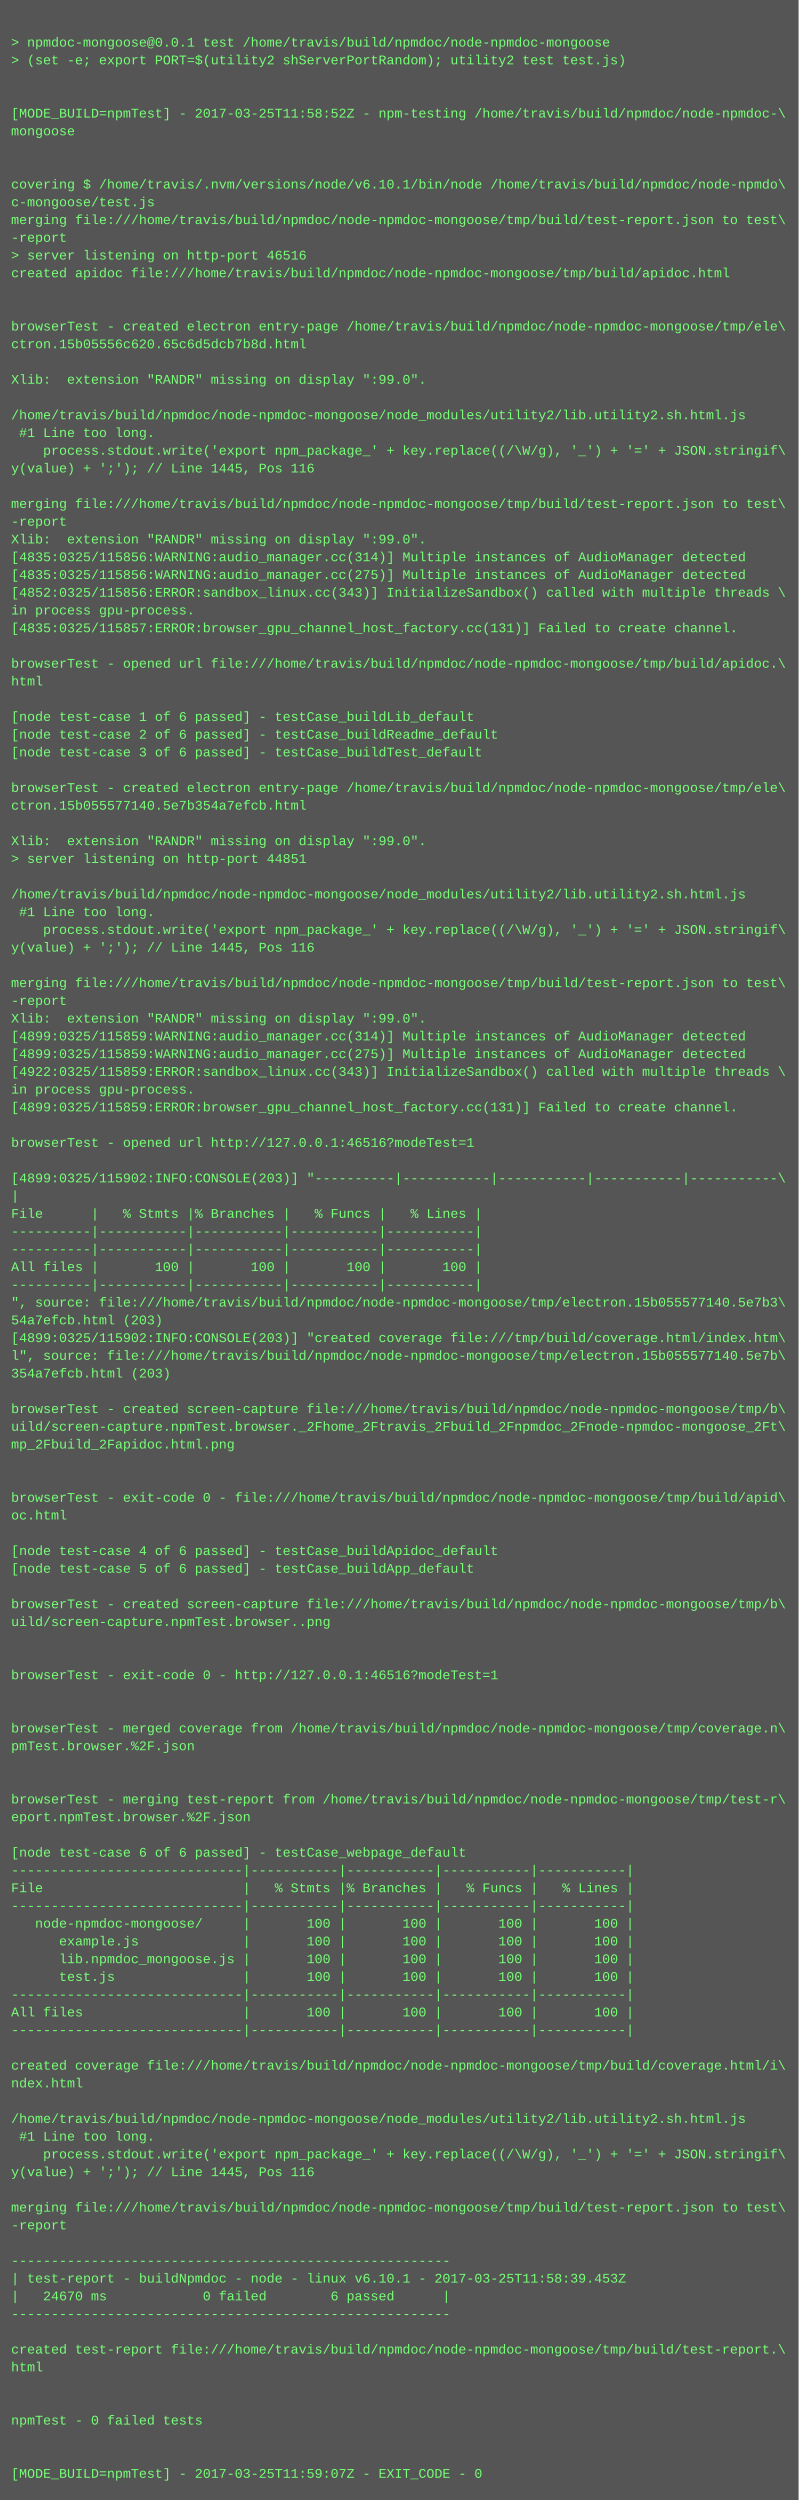
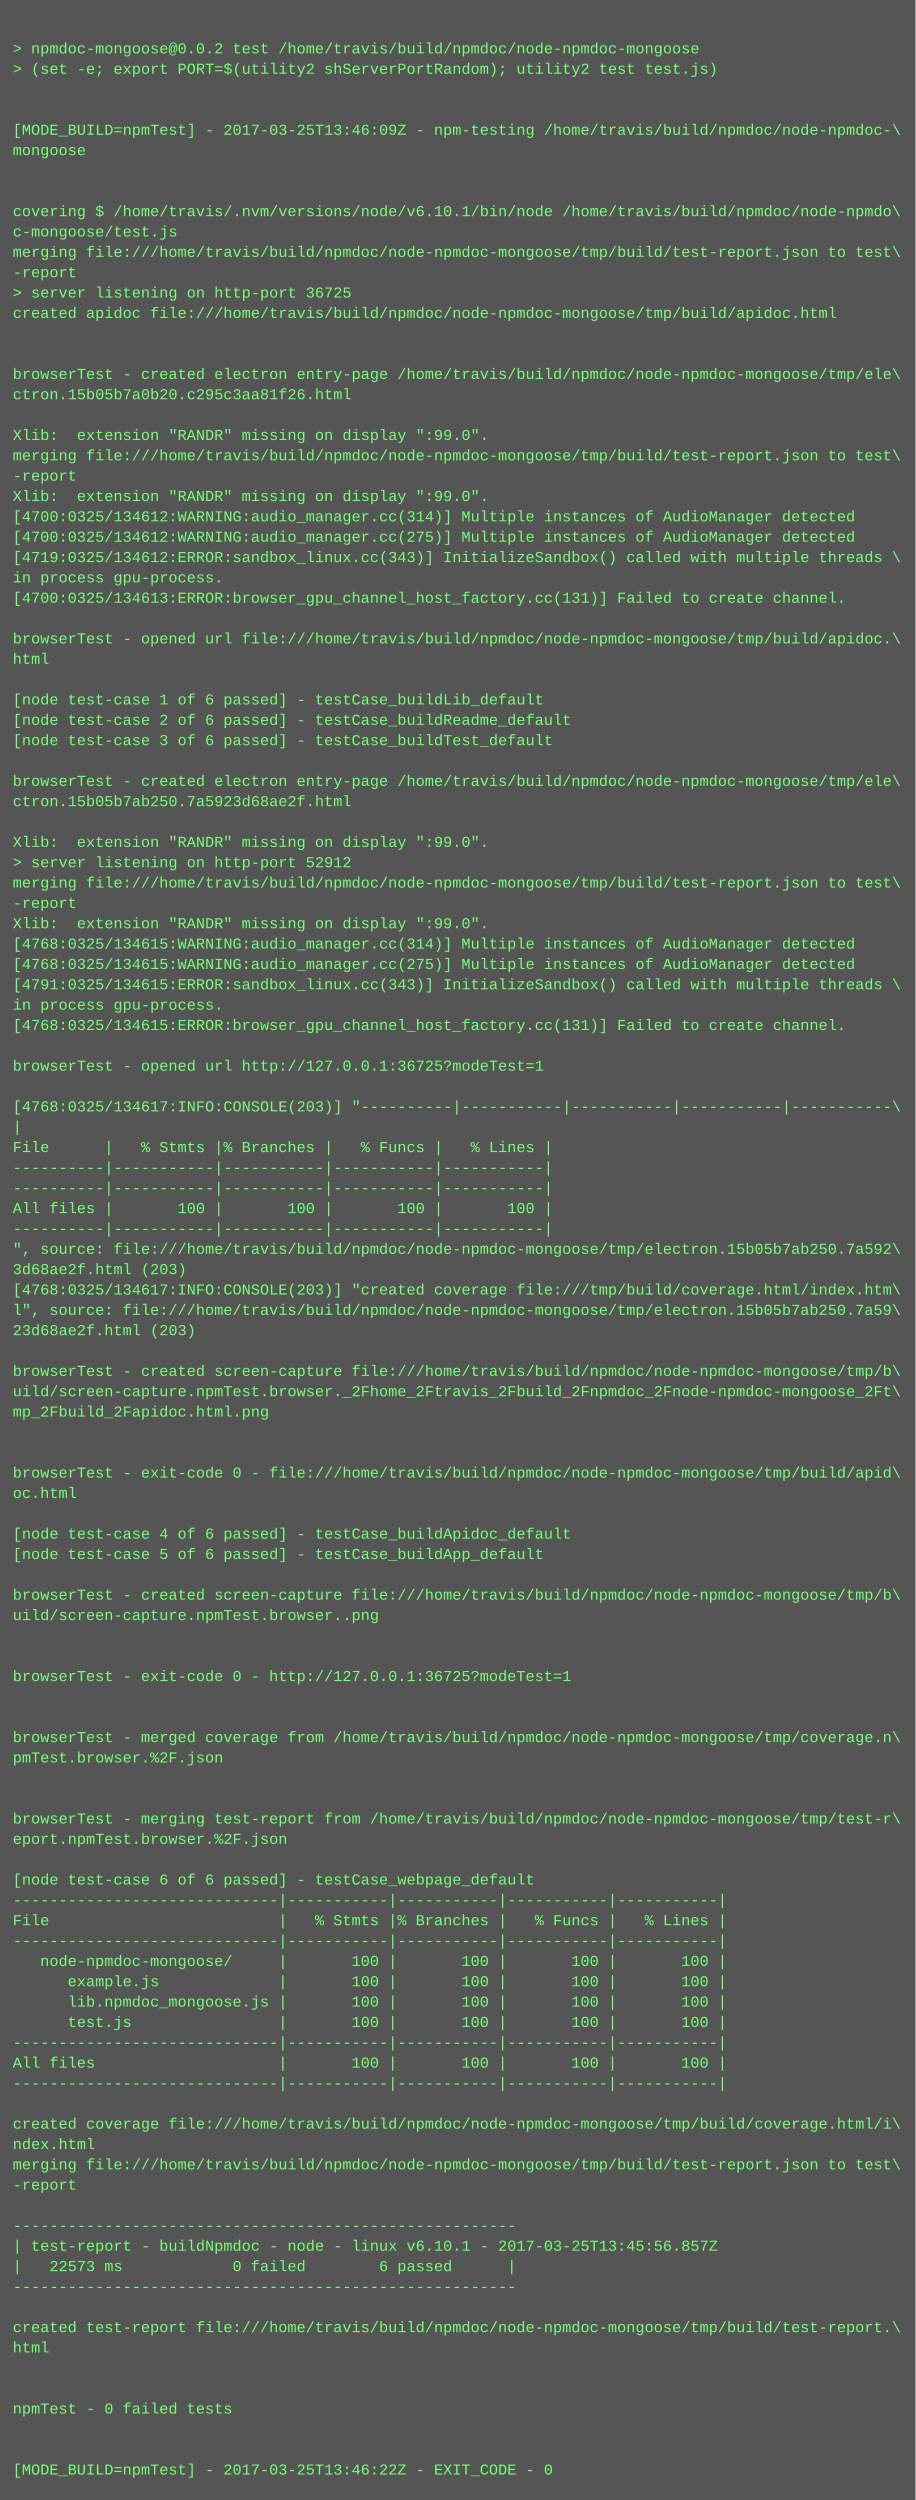
- <svg xmlns="http://www.w3.org/2000/svg" height="2254" width="720">
-   <rect height="2254" fill="#555" width="720" />
+ <svg xmlns="http://www.w3.org/2000/svg" height="1966" width="720">
+   <rect height="1966" fill="#555" width="720" />
  <text fill="#7f7" font-family="Courier New" font-size="12" xml:space="preserve">
    <tspan x="10" y="26" />
-     <tspan x="10" y="42">&gt; npmdoc-mongoose@0.0.1 test /home/travis/build/npmdoc/node-npmdoc-mongoose</tspan>
+     <tspan x="10" y="42">&gt; npmdoc-mongoose@0.0.2 test /home/travis/build/npmdoc/node-npmdoc-mongoose</tspan>
    <tspan x="10" y="58">&gt; (set -e; export PORT=$(utility2 shServerPortRandom); utility2 test test.js)</tspan>
    <tspan x="10" y="74" />
    <tspan x="10" y="90" />
-     <tspan x="10" y="106">[MODE_BUILD=npmTest] - 2017-03-25T11:58:52Z - npm-testing /home/travis/build/npmdoc/node-npmdoc-\</tspan>
+     <tspan x="10" y="106">[MODE_BUILD=npmTest] - 2017-03-25T13:46:09Z - npm-testing /home/travis/build/npmdoc/node-npmdoc-\</tspan>
    <tspan x="10" y="122">mongoose</tspan>
    <tspan x="10" y="138" />
    <tspan x="10" y="154" />
    <tspan x="10" y="170">covering $ /home/travis/.nvm/versions/node/v6.10.1/bin/node /home/travis/build/npmdoc/node-npmdo\</tspan>
    <tspan x="10" y="186">c-mongoose/test.js</tspan>
    <tspan x="10" y="202">merging file:///home/travis/build/npmdoc/node-npmdoc-mongoose/tmp/build/test-report.json to test\</tspan>
    <tspan x="10" y="218">-report</tspan>
-     <tspan x="10" y="234">&gt; server listening on http-port 46516</tspan>
+     <tspan x="10" y="234">&gt; server listening on http-port 36725</tspan>
    <tspan x="10" y="250">created apidoc file:///home/travis/build/npmdoc/node-npmdoc-mongoose/tmp/build/apidoc.html</tspan>
    <tspan x="10" y="266" />
    <tspan x="10" y="282" />
    <tspan x="10" y="298">browserTest - created electron entry-page /home/travis/build/npmdoc/node-npmdoc-mongoose/tmp/ele\</tspan>
-     <tspan x="10" y="314">ctron.15b05556c620.65c6d5dcb7b8d.html</tspan>
+     <tspan x="10" y="314">ctron.15b05b7a0b20.c295c3aa81f26.html</tspan>
    <tspan x="10" y="330" />
    <tspan x="10" y="346">Xlib:  extension "RANDR" missing on display ":99.0".</tspan>
-     <tspan x="10" y="362" />
-     <tspan x="10" y="378">/home/travis/build/npmdoc/node-npmdoc-mongoose/node_modules/utility2/lib.utility2.sh.html.js</tspan>
-     <tspan x="10" y="394"> #1 Line too long.</tspan>
-     <tspan x="10" y="410">    process.stdout.write('export npm_package_' + key.replace((/\W/g), '_') + '=' + JSON.stringif\</tspan>
-     <tspan x="10" y="426">y(value) + ';'); // Line 1445, Pos 116</tspan>
-     <tspan x="10" y="442" />
-     <tspan x="10" y="458">merging file:///home/travis/build/npmdoc/node-npmdoc-mongoose/tmp/build/test-report.json to test\</tspan>
-     <tspan x="10" y="474">-report</tspan>
-     <tspan x="10" y="490">Xlib:  extension "RANDR" missing on display ":99.0".</tspan>
-     <tspan x="10" y="506">[4835:0325/115856:WARNING:audio_manager.cc(314)] Multiple instances of AudioManager detected</tspan>
-     <tspan x="10" y="522">[4835:0325/115856:WARNING:audio_manager.cc(275)] Multiple instances of AudioManager detected</tspan>
-     <tspan x="10" y="538">[4852:0325/115856:ERROR:sandbox_linux.cc(343)] InitializeSandbox() called with multiple threads \</tspan>
-     <tspan x="10" y="554">in process gpu-process. </tspan>
-     <tspan x="10" y="570">[4835:0325/115857:ERROR:browser_gpu_channel_host_factory.cc(131)] Failed to create channel.</tspan>
-     <tspan x="10" y="586" />
-     <tspan x="10" y="602">browserTest - opened url file:///home/travis/build/npmdoc/node-npmdoc-mongoose/tmp/build/apidoc.\</tspan>
-     <tspan x="10" y="618">html</tspan>
-     <tspan x="10" y="634" />
-     <tspan x="10" y="650">[node test-case 1 of 6 passed] - testCase_buildLib_default</tspan>
-     <tspan x="10" y="666">[node test-case 2 of 6 passed] - testCase_buildReadme_default</tspan>
-     <tspan x="10" y="682">[node test-case 3 of 6 passed] - testCase_buildTest_default</tspan>
-     <tspan x="10" y="698" />
-     <tspan x="10" y="714">browserTest - created electron entry-page /home/travis/build/npmdoc/node-npmdoc-mongoose/tmp/ele\</tspan>
-     <tspan x="10" y="730">ctron.15b055577140.5e7b354a7efcb.html</tspan>
-     <tspan x="10" y="746" />
-     <tspan x="10" y="762">Xlib:  extension "RANDR" missing on display ":99.0".</tspan>
-     <tspan x="10" y="778">&gt; server listening on http-port 44851</tspan>
-     <tspan x="10" y="794" />
-     <tspan x="10" y="810">/home/travis/build/npmdoc/node-npmdoc-mongoose/node_modules/utility2/lib.utility2.sh.html.js</tspan>
-     <tspan x="10" y="826"> #1 Line too long.</tspan>
-     <tspan x="10" y="842">    process.stdout.write('export npm_package_' + key.replace((/\W/g), '_') + '=' + JSON.stringif\</tspan>
-     <tspan x="10" y="858">y(value) + ';'); // Line 1445, Pos 116</tspan>
-     <tspan x="10" y="874" />
-     <tspan x="10" y="890">merging file:///home/travis/build/npmdoc/node-npmdoc-mongoose/tmp/build/test-report.json to test\</tspan>
-     <tspan x="10" y="906">-report</tspan>
-     <tspan x="10" y="922">Xlib:  extension "RANDR" missing on display ":99.0".</tspan>
-     <tspan x="10" y="938">[4899:0325/115859:WARNING:audio_manager.cc(314)] Multiple instances of AudioManager detected</tspan>
-     <tspan x="10" y="954">[4899:0325/115859:WARNING:audio_manager.cc(275)] Multiple instances of AudioManager detected</tspan>
-     <tspan x="10" y="970">[4922:0325/115859:ERROR:sandbox_linux.cc(343)] InitializeSandbox() called with multiple threads \</tspan>
-     <tspan x="10" y="986">in process gpu-process. </tspan>
-     <tspan x="10" y="1002">[4899:0325/115859:ERROR:browser_gpu_channel_host_factory.cc(131)] Failed to create channel.</tspan>
-     <tspan x="10" y="1018" />
-     <tspan x="10" y="1034">browserTest - opened url http://127.0.0.1:46516?modeTest=1</tspan>
-     <tspan x="10" y="1050" />
-     <tspan x="10" y="1066">[4899:0325/115902:INFO:CONSOLE(203)] "----------|-----------|-----------|-----------|-----------\</tspan>
-     <tspan x="10" y="1082">|</tspan>
-     <tspan x="10" y="1098">File      |   % Stmts |% Branches |   % Funcs |   % Lines |</tspan>
-     <tspan x="10" y="1114">----------|-----------|-----------|-----------|-----------|</tspan>
-     <tspan x="10" y="1130">----------|-----------|-----------|-----------|-----------|</tspan>
-     <tspan x="10" y="1146">All files |       100 |       100 |       100 |       100 |</tspan>
-     <tspan x="10" y="1162">----------|-----------|-----------|-----------|-----------|</tspan>
-     <tspan x="10" y="1178">", source: file:///home/travis/build/npmdoc/node-npmdoc-mongoose/tmp/electron.15b055577140.5e7b3\</tspan>
-     <tspan x="10" y="1194">54a7efcb.html (203)</tspan>
-     <tspan x="10" y="1210">[4899:0325/115902:INFO:CONSOLE(203)] "created coverage file:///tmp/build/coverage.html/index.htm\</tspan>
-     <tspan x="10" y="1226">l", source: file:///home/travis/build/npmdoc/node-npmdoc-mongoose/tmp/electron.15b055577140.5e7b\</tspan>
-     <tspan x="10" y="1242">354a7efcb.html (203)</tspan>
-     <tspan x="10" y="1258" />
-     <tspan x="10" y="1274">browserTest - created screen-capture file:///home/travis/build/npmdoc/node-npmdoc-mongoose/tmp/b\</tspan>
-     <tspan x="10" y="1290">uild/screen-capture.npmTest.browser._2Fhome_2Ftravis_2Fbuild_2Fnpmdoc_2Fnode-npmdoc-mongoose_2Ft\</tspan>
-     <tspan x="10" y="1306">mp_2Fbuild_2Fapidoc.html.png</tspan>
-     <tspan x="10" y="1322" />
+     <tspan x="10" y="362">merging file:///home/travis/build/npmdoc/node-npmdoc-mongoose/tmp/build/test-report.json to test\</tspan>
+     <tspan x="10" y="378">-report</tspan>
+     <tspan x="10" y="394">Xlib:  extension "RANDR" missing on display ":99.0".</tspan>
+     <tspan x="10" y="410">[4700:0325/134612:WARNING:audio_manager.cc(314)] Multiple instances of AudioManager detected</tspan>
+     <tspan x="10" y="426">[4700:0325/134612:WARNING:audio_manager.cc(275)] Multiple instances of AudioManager detected</tspan>
+     <tspan x="10" y="442">[4719:0325/134612:ERROR:sandbox_linux.cc(343)] InitializeSandbox() called with multiple threads \</tspan>
+     <tspan x="10" y="458">in process gpu-process. </tspan>
+     <tspan x="10" y="474">[4700:0325/134613:ERROR:browser_gpu_channel_host_factory.cc(131)] Failed to create channel.</tspan>
+     <tspan x="10" y="490" />
+     <tspan x="10" y="506">browserTest - opened url file:///home/travis/build/npmdoc/node-npmdoc-mongoose/tmp/build/apidoc.\</tspan>
+     <tspan x="10" y="522">html</tspan>
+     <tspan x="10" y="538" />
+     <tspan x="10" y="554">[node test-case 1 of 6 passed] - testCase_buildLib_default</tspan>
+     <tspan x="10" y="570">[node test-case 2 of 6 passed] - testCase_buildReadme_default</tspan>
+     <tspan x="10" y="586">[node test-case 3 of 6 passed] - testCase_buildTest_default</tspan>
+     <tspan x="10" y="602" />
+     <tspan x="10" y="618">browserTest - created electron entry-page /home/travis/build/npmdoc/node-npmdoc-mongoose/tmp/ele\</tspan>
+     <tspan x="10" y="634">ctron.15b05b7ab250.7a5923d68ae2f.html</tspan>
+     <tspan x="10" y="650" />
+     <tspan x="10" y="666">Xlib:  extension "RANDR" missing on display ":99.0".</tspan>
+     <tspan x="10" y="682">&gt; server listening on http-port 52912</tspan>
+     <tspan x="10" y="698">merging file:///home/travis/build/npmdoc/node-npmdoc-mongoose/tmp/build/test-report.json to test\</tspan>
+     <tspan x="10" y="714">-report</tspan>
+     <tspan x="10" y="730">Xlib:  extension "RANDR" missing on display ":99.0".</tspan>
+     <tspan x="10" y="746">[4768:0325/134615:WARNING:audio_manager.cc(314)] Multiple instances of AudioManager detected</tspan>
+     <tspan x="10" y="762">[4768:0325/134615:WARNING:audio_manager.cc(275)] Multiple instances of AudioManager detected</tspan>
+     <tspan x="10" y="778">[4791:0325/134615:ERROR:sandbox_linux.cc(343)] InitializeSandbox() called with multiple threads \</tspan>
+     <tspan x="10" y="794">in process gpu-process. </tspan>
+     <tspan x="10" y="810">[4768:0325/134615:ERROR:browser_gpu_channel_host_factory.cc(131)] Failed to create channel.</tspan>
+     <tspan x="10" y="826" />
+     <tspan x="10" y="842">browserTest - opened url http://127.0.0.1:36725?modeTest=1</tspan>
+     <tspan x="10" y="858" />
+     <tspan x="10" y="874">[4768:0325/134617:INFO:CONSOLE(203)] "----------|-----------|-----------|-----------|-----------\</tspan>
+     <tspan x="10" y="890">|</tspan>
+     <tspan x="10" y="906">File      |   % Stmts |% Branches |   % Funcs |   % Lines |</tspan>
+     <tspan x="10" y="922">----------|-----------|-----------|-----------|-----------|</tspan>
+     <tspan x="10" y="938">----------|-----------|-----------|-----------|-----------|</tspan>
+     <tspan x="10" y="954">All files |       100 |       100 |       100 |       100 |</tspan>
+     <tspan x="10" y="970">----------|-----------|-----------|-----------|-----------|</tspan>
+     <tspan x="10" y="986">", source: file:///home/travis/build/npmdoc/node-npmdoc-mongoose/tmp/electron.15b05b7ab250.7a592\</tspan>
+     <tspan x="10" y="1002">3d68ae2f.html (203)</tspan>
+     <tspan x="10" y="1018">[4768:0325/134617:INFO:CONSOLE(203)] "created coverage file:///tmp/build/coverage.html/index.htm\</tspan>
+     <tspan x="10" y="1034">l", source: file:///home/travis/build/npmdoc/node-npmdoc-mongoose/tmp/electron.15b05b7ab250.7a59\</tspan>
+     <tspan x="10" y="1050">23d68ae2f.html (203)</tspan>
+     <tspan x="10" y="1066" />
+     <tspan x="10" y="1082">browserTest - created screen-capture file:///home/travis/build/npmdoc/node-npmdoc-mongoose/tmp/b\</tspan>
+     <tspan x="10" y="1098">uild/screen-capture.npmTest.browser._2Fhome_2Ftravis_2Fbuild_2Fnpmdoc_2Fnode-npmdoc-mongoose_2Ft\</tspan>
+     <tspan x="10" y="1114">mp_2Fbuild_2Fapidoc.html.png</tspan>
+     <tspan x="10" y="1130" />
+     <tspan x="10" y="1146" />
+     <tspan x="10" y="1162">browserTest - exit-code 0 - file:///home/travis/build/npmdoc/node-npmdoc-mongoose/tmp/build/apid\</tspan>
+     <tspan x="10" y="1178">oc.html</tspan>
+     <tspan x="10" y="1194" />
+     <tspan x="10" y="1210">[node test-case 4 of 6 passed] - testCase_buildApidoc_default</tspan>
+     <tspan x="10" y="1226">[node test-case 5 of 6 passed] - testCase_buildApp_default</tspan>
+     <tspan x="10" y="1242" />
+     <tspan x="10" y="1258">browserTest - created screen-capture file:///home/travis/build/npmdoc/node-npmdoc-mongoose/tmp/b\</tspan>
+     <tspan x="10" y="1274">uild/screen-capture.npmTest.browser..png</tspan>
+     <tspan x="10" y="1290" />
+     <tspan x="10" y="1306" />
+     <tspan x="10" y="1322">browserTest - exit-code 0 - http://127.0.0.1:36725?modeTest=1</tspan>
    <tspan x="10" y="1338" />
-     <tspan x="10" y="1354">browserTest - exit-code 0 - file:///home/travis/build/npmdoc/node-npmdoc-mongoose/tmp/build/apid\</tspan>
-     <tspan x="10" y="1370">oc.html</tspan>
-     <tspan x="10" y="1386" />
-     <tspan x="10" y="1402">[node test-case 4 of 6 passed] - testCase_buildApidoc_default</tspan>
-     <tspan x="10" y="1418">[node test-case 5 of 6 passed] - testCase_buildApp_default</tspan>
-     <tspan x="10" y="1434" />
-     <tspan x="10" y="1450">browserTest - created screen-capture file:///home/travis/build/npmdoc/node-npmdoc-mongoose/tmp/b\</tspan>
-     <tspan x="10" y="1466">uild/screen-capture.npmTest.browser..png</tspan>
-     <tspan x="10" y="1482" />
-     <tspan x="10" y="1498" />
-     <tspan x="10" y="1514">browserTest - exit-code 0 - http://127.0.0.1:46516?modeTest=1</tspan>
-     <tspan x="10" y="1530" />
-     <tspan x="10" y="1546" />
-     <tspan x="10" y="1562">browserTest - merged coverage from /home/travis/build/npmdoc/node-npmdoc-mongoose/tmp/coverage.n\</tspan>
-     <tspan x="10" y="1578">pmTest.browser.%2F.json</tspan>
-     <tspan x="10" y="1594" />
-     <tspan x="10" y="1610" />
-     <tspan x="10" y="1626">browserTest - merging test-report from /home/travis/build/npmdoc/node-npmdoc-mongoose/tmp/test-r\</tspan>
-     <tspan x="10" y="1642">eport.npmTest.browser.%2F.json</tspan>
+     <tspan x="10" y="1354" />
+     <tspan x="10" y="1370">browserTest - merged coverage from /home/travis/build/npmdoc/node-npmdoc-mongoose/tmp/coverage.n\</tspan>
+     <tspan x="10" y="1386">pmTest.browser.%2F.json</tspan>
+     <tspan x="10" y="1402" />
+     <tspan x="10" y="1418" />
+     <tspan x="10" y="1434">browserTest - merging test-report from /home/travis/build/npmdoc/node-npmdoc-mongoose/tmp/test-r\</tspan>
+     <tspan x="10" y="1450">eport.npmTest.browser.%2F.json</tspan>
+     <tspan x="10" y="1466" />
+     <tspan x="10" y="1482">[node test-case 6 of 6 passed] - testCase_webpage_default</tspan>
+     <tspan x="10" y="1498">-----------------------------|-----------|-----------|-----------|-----------|</tspan>
+     <tspan x="10" y="1514">File                         |   % Stmts |% Branches |   % Funcs |   % Lines |</tspan>
+     <tspan x="10" y="1530">-----------------------------|-----------|-----------|-----------|-----------|</tspan>
+     <tspan x="10" y="1546">   node-npmdoc-mongoose/     |       100 |       100 |       100 |       100 |</tspan>
+     <tspan x="10" y="1562">      example.js             |       100 |       100 |       100 |       100 |</tspan>
+     <tspan x="10" y="1578">      lib.npmdoc_mongoose.js |       100 |       100 |       100 |       100 |</tspan>
+     <tspan x="10" y="1594">      test.js                |       100 |       100 |       100 |       100 |</tspan>
+     <tspan x="10" y="1610">-----------------------------|-----------|-----------|-----------|-----------|</tspan>
+     <tspan x="10" y="1626">All files                    |       100 |       100 |       100 |       100 |</tspan>
+     <tspan x="10" y="1642">-----------------------------|-----------|-----------|-----------|-----------|</tspan>
    <tspan x="10" y="1658" />
-     <tspan x="10" y="1674">[node test-case 6 of 6 passed] - testCase_webpage_default</tspan>
-     <tspan x="10" y="1690">-----------------------------|-----------|-----------|-----------|-----------|</tspan>
-     <tspan x="10" y="1706">File                         |   % Stmts |% Branches |   % Funcs |   % Lines |</tspan>
-     <tspan x="10" y="1722">-----------------------------|-----------|-----------|-----------|-----------|</tspan>
-     <tspan x="10" y="1738">   node-npmdoc-mongoose/     |       100 |       100 |       100 |       100 |</tspan>
-     <tspan x="10" y="1754">      example.js             |       100 |       100 |       100 |       100 |</tspan>
-     <tspan x="10" y="1770">      lib.npmdoc_mongoose.js |       100 |       100 |       100 |       100 |</tspan>
-     <tspan x="10" y="1786">      test.js                |       100 |       100 |       100 |       100 |</tspan>
-     <tspan x="10" y="1802">-----------------------------|-----------|-----------|-----------|-----------|</tspan>
-     <tspan x="10" y="1818">All files                    |       100 |       100 |       100 |       100 |</tspan>
-     <tspan x="10" y="1834">-----------------------------|-----------|-----------|-----------|-----------|</tspan>
-     <tspan x="10" y="1850" />
-     <tspan x="10" y="1866">created coverage file:///home/travis/build/npmdoc/node-npmdoc-mongoose/tmp/build/coverage.html/i\</tspan>
-     <tspan x="10" y="1882">ndex.html</tspan>
-     <tspan x="10" y="1898" />
-     <tspan x="10" y="1914">/home/travis/build/npmdoc/node-npmdoc-mongoose/node_modules/utility2/lib.utility2.sh.html.js</tspan>
-     <tspan x="10" y="1930"> #1 Line too long.</tspan>
-     <tspan x="10" y="1946">    process.stdout.write('export npm_package_' + key.replace((/\W/g), '_') + '=' + JSON.stringif\</tspan>
-     <tspan x="10" y="1962">y(value) + ';'); // Line 1445, Pos 116</tspan>
-     <tspan x="10" y="1978" />
-     <tspan x="10" y="1994">merging file:///home/travis/build/npmdoc/node-npmdoc-mongoose/tmp/build/test-report.json to test\</tspan>
-     <tspan x="10" y="2010">-report</tspan>
-     <tspan x="10" y="2026" />
-     <tspan x="10" y="2042">-------------------------------------------------------</tspan>
-     <tspan x="10" y="2058">| test-report - buildNpmdoc - node - linux v6.10.1 - 2017-03-25T11:58:39.453Z</tspan>
-     <tspan x="10" y="2074">|   24670 ms            0 failed        6 passed      |</tspan>
-     <tspan x="10" y="2090">-------------------------------------------------------</tspan>
-     <tspan x="10" y="2106" />
-     <tspan x="10" y="2122">created test-report file:///home/travis/build/npmdoc/node-npmdoc-mongoose/tmp/build/test-report.\</tspan>
-     <tspan x="10" y="2138">html</tspan>
-     <tspan x="10" y="2154" />
-     <tspan x="10" y="2170" />
-     <tspan x="10" y="2186">npmTest - 0 failed tests</tspan>
-     <tspan x="10" y="2202" />
-     <tspan x="10" y="2218" />
-     <tspan x="10" y="2234">[MODE_BUILD=npmTest] - 2017-03-25T11:59:07Z - EXIT_CODE - 0</tspan>
+     <tspan x="10" y="1674">created coverage file:///home/travis/build/npmdoc/node-npmdoc-mongoose/tmp/build/coverage.html/i\</tspan>
+     <tspan x="10" y="1690">ndex.html</tspan>
+     <tspan x="10" y="1706">merging file:///home/travis/build/npmdoc/node-npmdoc-mongoose/tmp/build/test-report.json to test\</tspan>
+     <tspan x="10" y="1722">-report</tspan>
+     <tspan x="10" y="1738" />
+     <tspan x="10" y="1754">-------------------------------------------------------</tspan>
+     <tspan x="10" y="1770">| test-report - buildNpmdoc - node - linux v6.10.1 - 2017-03-25T13:45:56.857Z</tspan>
+     <tspan x="10" y="1786">|   22573 ms            0 failed        6 passed      |</tspan>
+     <tspan x="10" y="1802">-------------------------------------------------------</tspan>
+     <tspan x="10" y="1818" />
+     <tspan x="10" y="1834">created test-report file:///home/travis/build/npmdoc/node-npmdoc-mongoose/tmp/build/test-report.\</tspan>
+     <tspan x="10" y="1850">html</tspan>
+     <tspan x="10" y="1866" />
+     <tspan x="10" y="1882" />
+     <tspan x="10" y="1898">npmTest - 0 failed tests</tspan>
+     <tspan x="10" y="1914" />
+     <tspan x="10" y="1930" />
+     <tspan x="10" y="1946">[MODE_BUILD=npmTest] - 2017-03-25T13:46:22Z - EXIT_CODE - 0</tspan>
  </text>
</svg>
